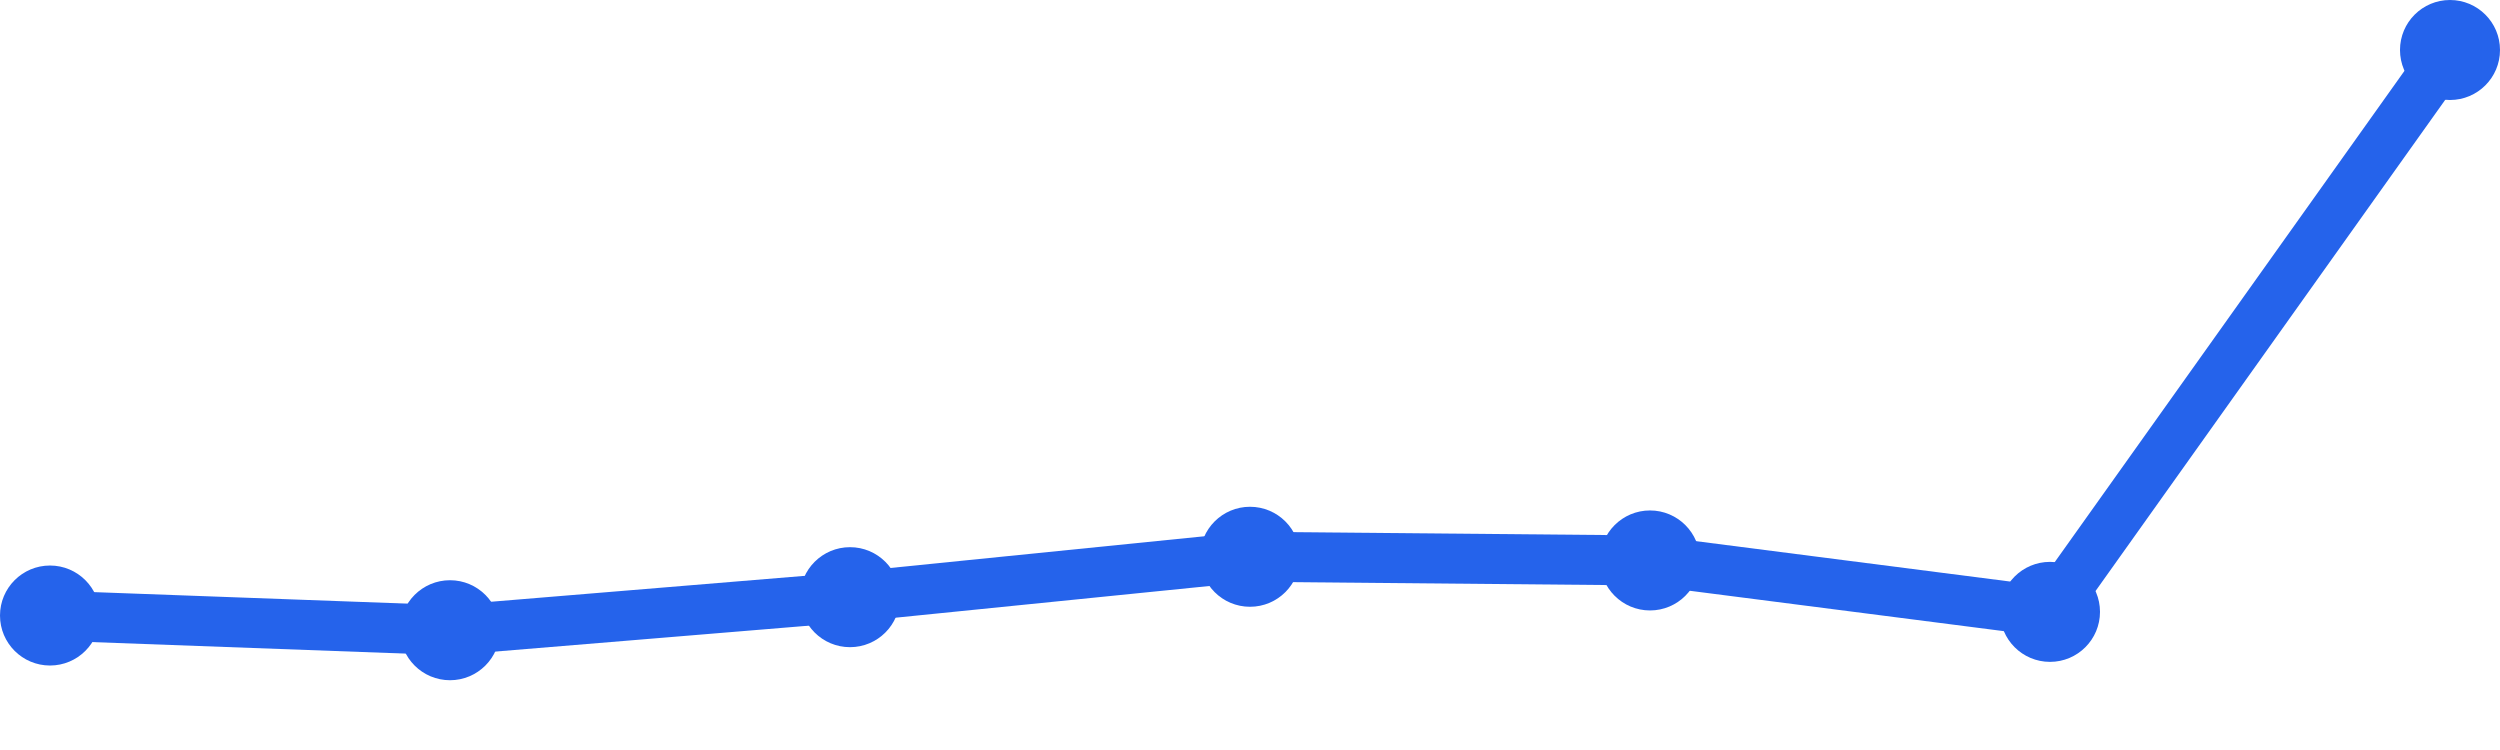
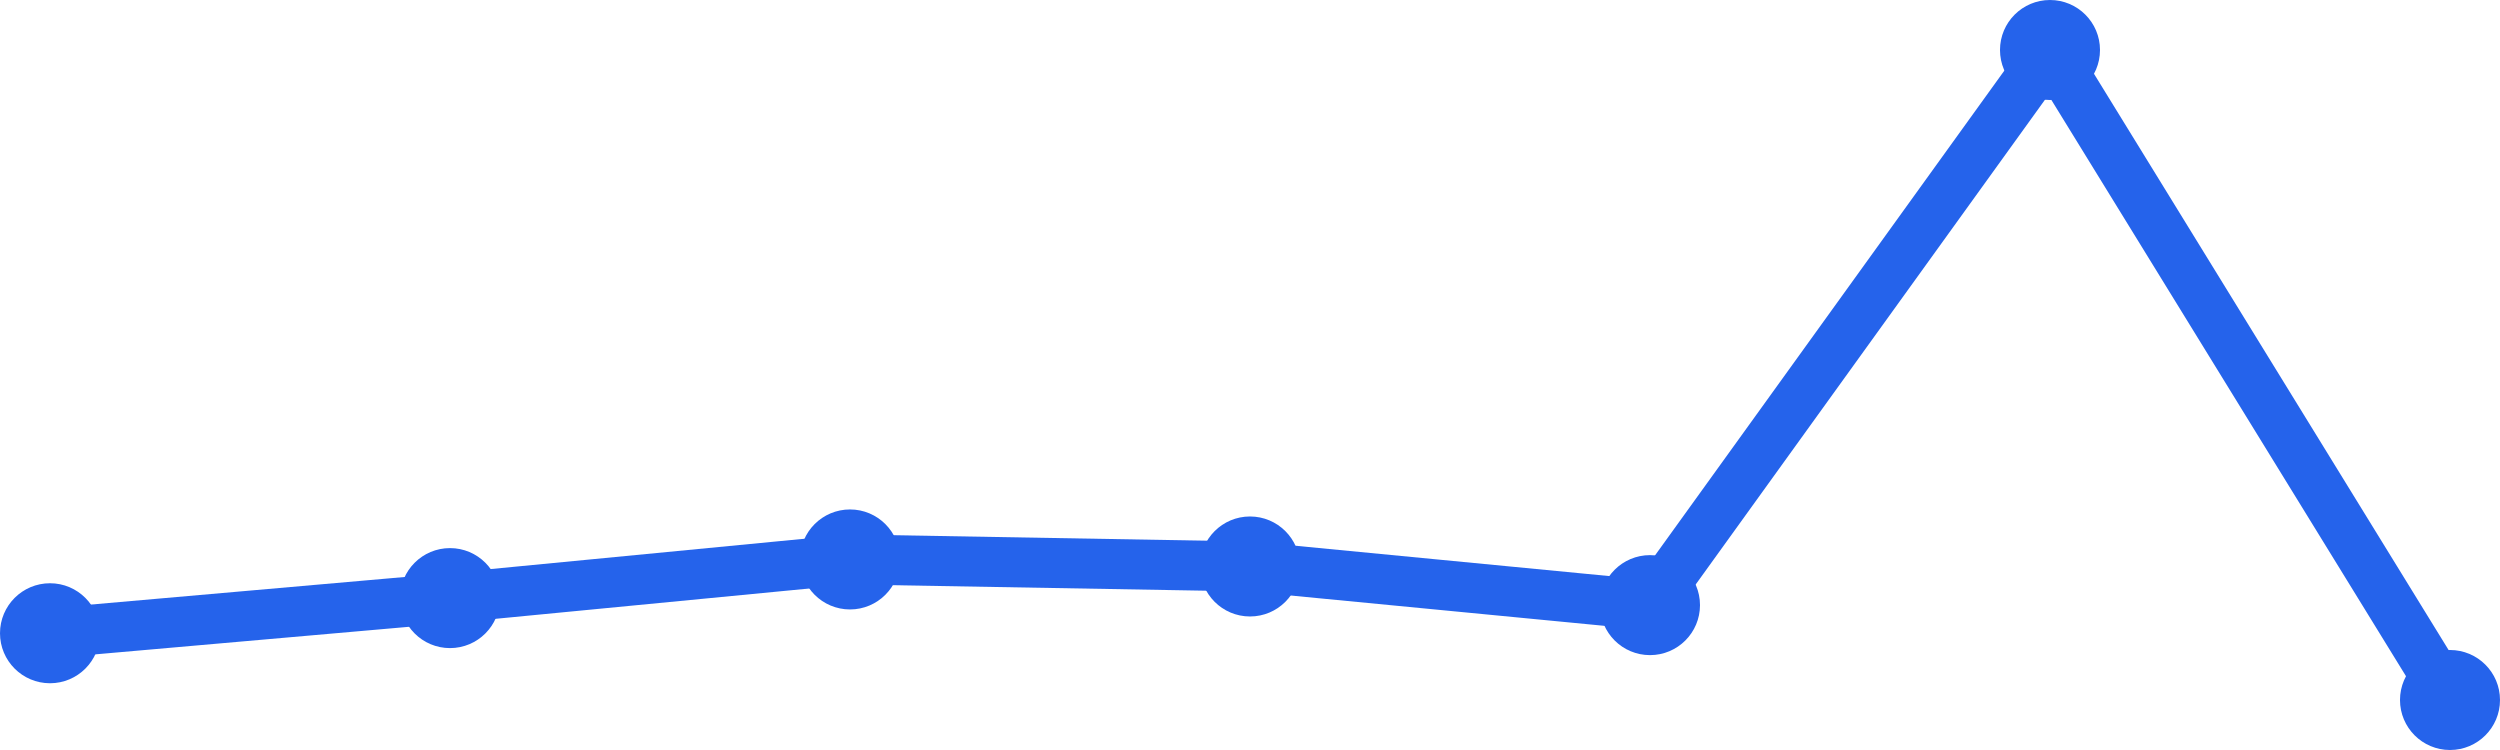
<svg xmlns="http://www.w3.org/2000/svg" width="100" height="30" viewBox="0 0 100 30">
-   <path d="M 2,24.621 L 18,25.209 L 34,23.887 L 50,22.271 L 66,22.418 L 82,24.475 L 98,2" fill="none" stroke="#2563eb" stroke-width="2" stroke-linecap="round" stroke-linejoin="round" />
-   <circle cx="2" cy="24.621" r="2" fill="#2563eb" />
-   <circle cx="18" cy="25.209" r="2" fill="#2563eb" />
-   <circle cx="34" cy="23.887" r="2" fill="#2563eb" />
-   <circle cx="50" cy="22.271" r="2" fill="#2563eb" />
-   <circle cx="66" cy="22.418" r="2" fill="#2563eb" />
-   <circle cx="82" cy="24.475" r="2" fill="#2563eb" />
-   <circle cx="98" cy="2" r="2" fill="#2563eb" />
+   <path d="M 2,25.33 L 18,23.924 L 34,22.378 L 50,22.659 L 66,24.205 L 82,2 L 98,28" fill="none" stroke="#2563eb" stroke-width="2" stroke-linecap="round" stroke-linejoin="round" />
+   <circle cx="2" cy="25.33" r="2" fill="#2563eb" />
+   <circle cx="18" cy="23.924" r="2" fill="#2563eb" />
+   <circle cx="34" cy="22.378" r="2" fill="#2563eb" />
+   <circle cx="50" cy="22.659" r="2" fill="#2563eb" />
+   <circle cx="66" cy="24.205" r="2" fill="#2563eb" />
+   <circle cx="82" cy="2" r="2" fill="#2563eb" />
+   <circle cx="98" cy="28" r="2" fill="#2563eb" />
</svg>
